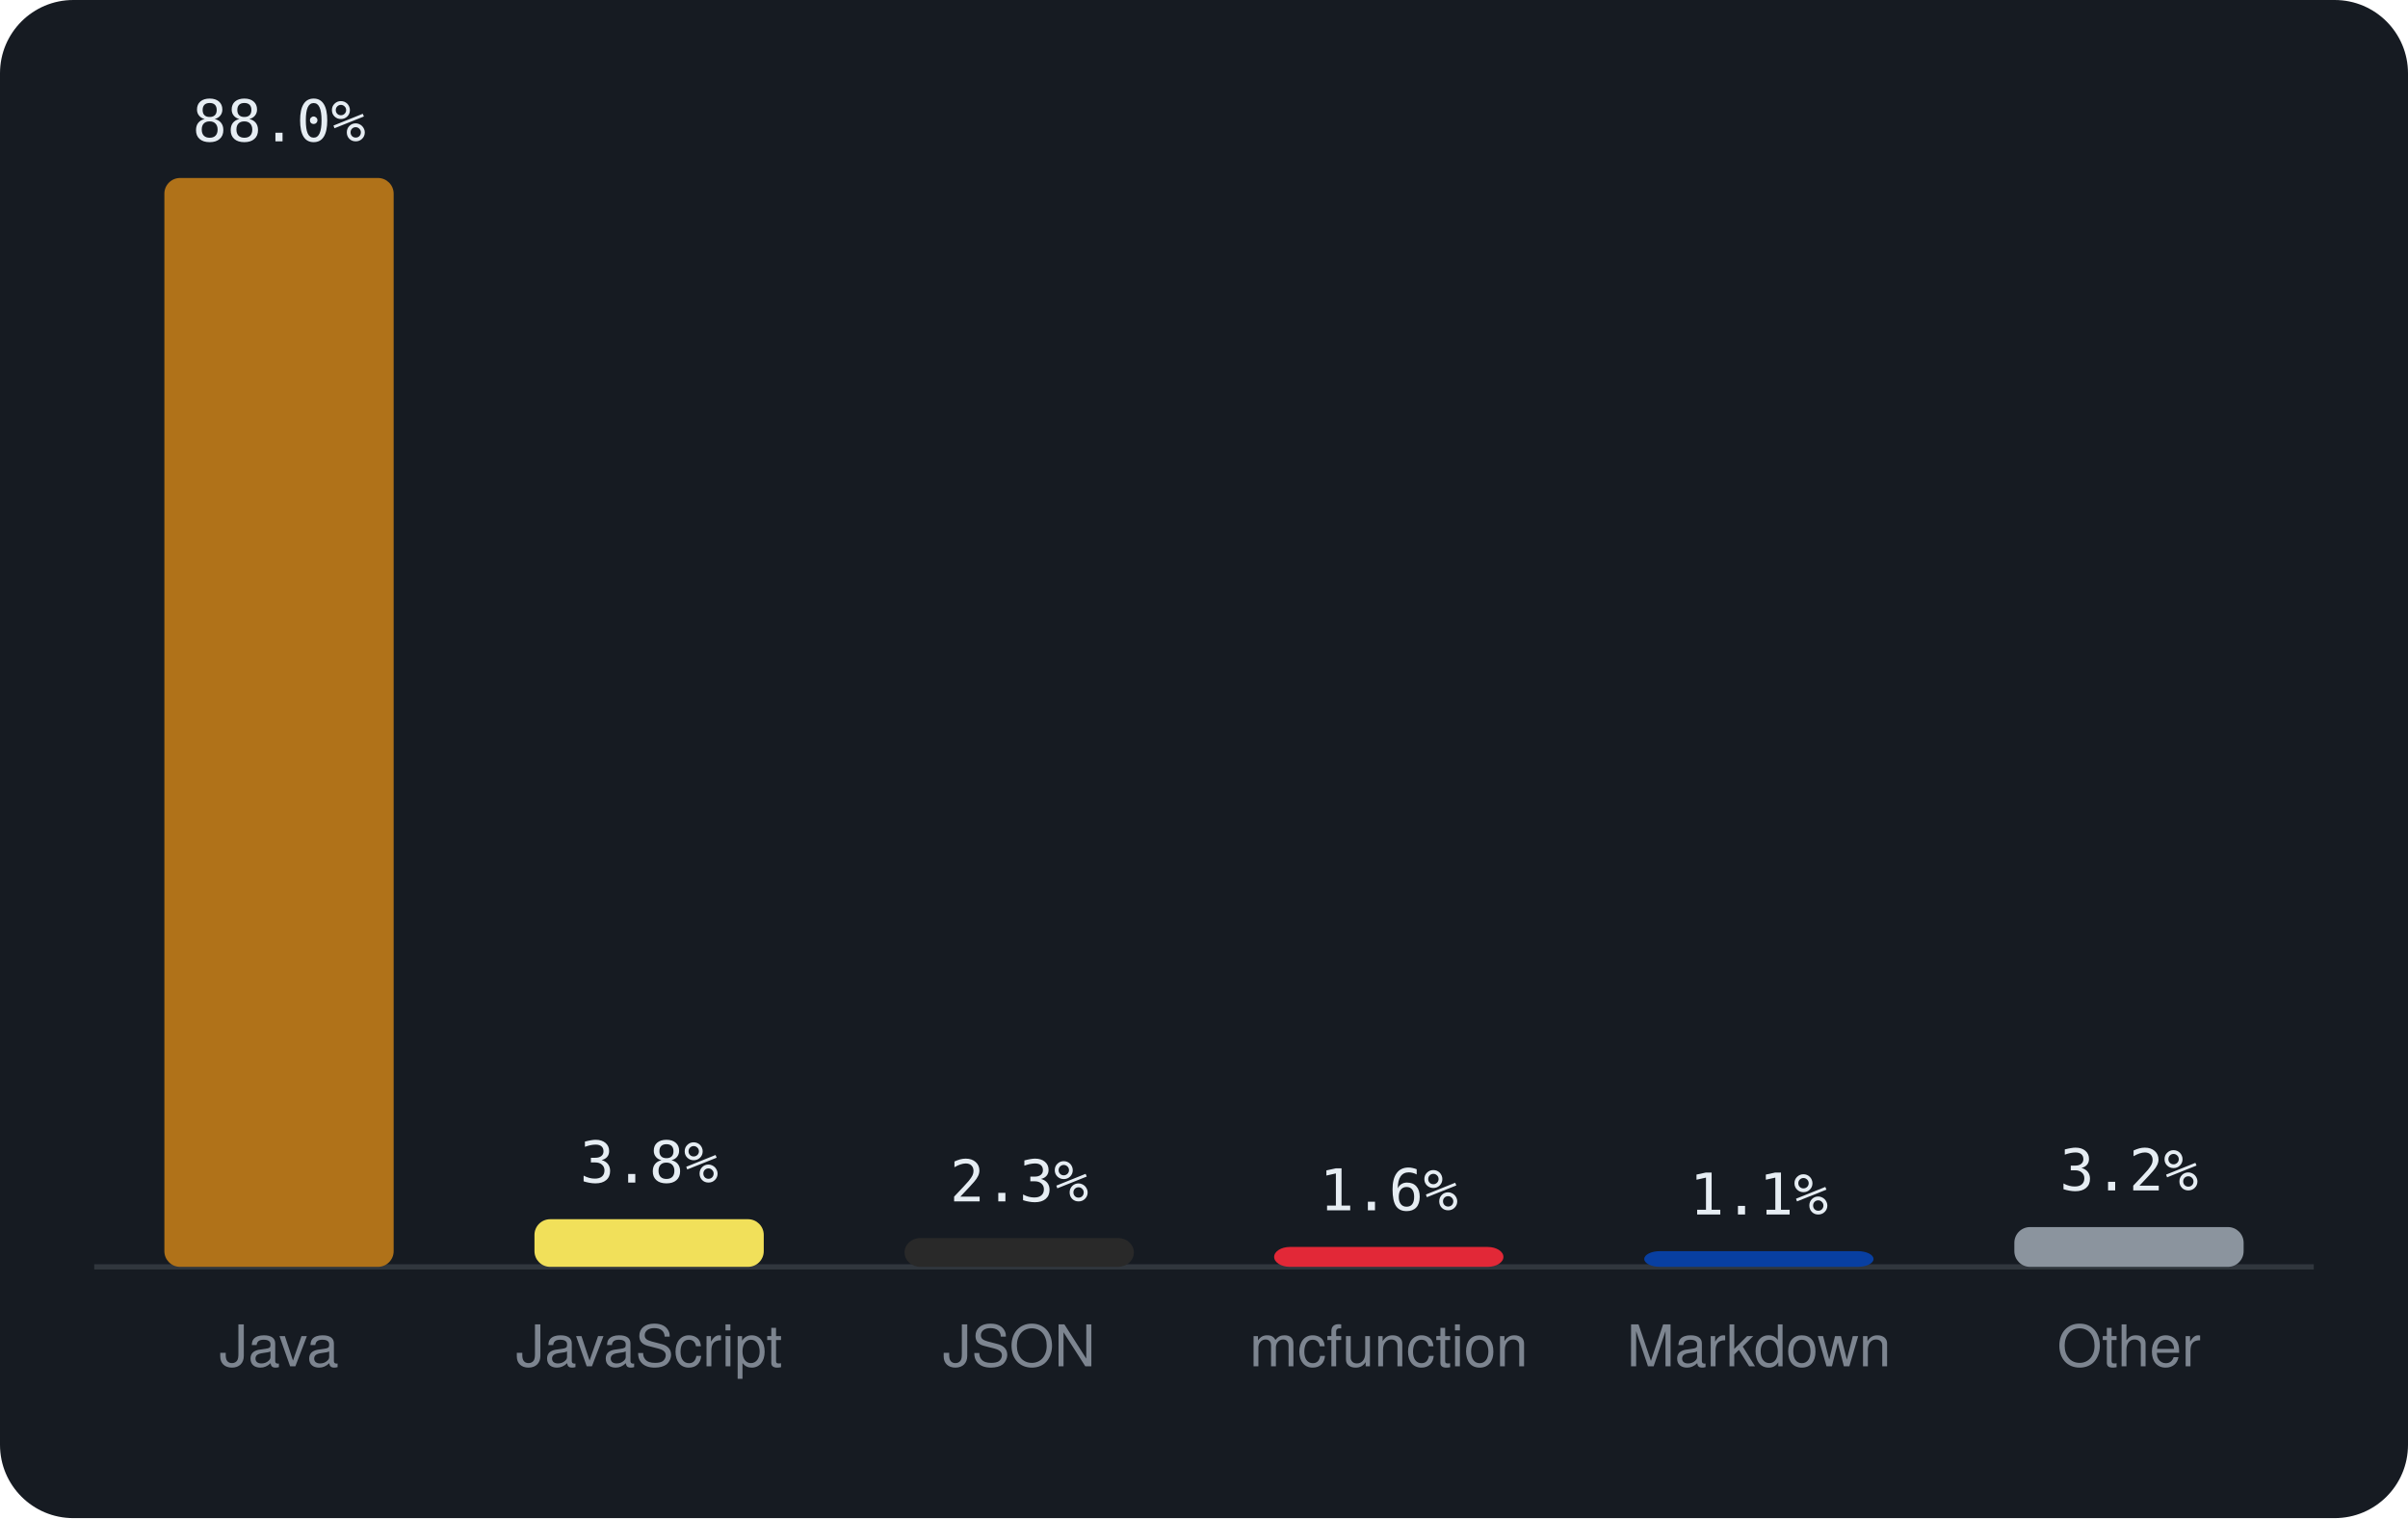
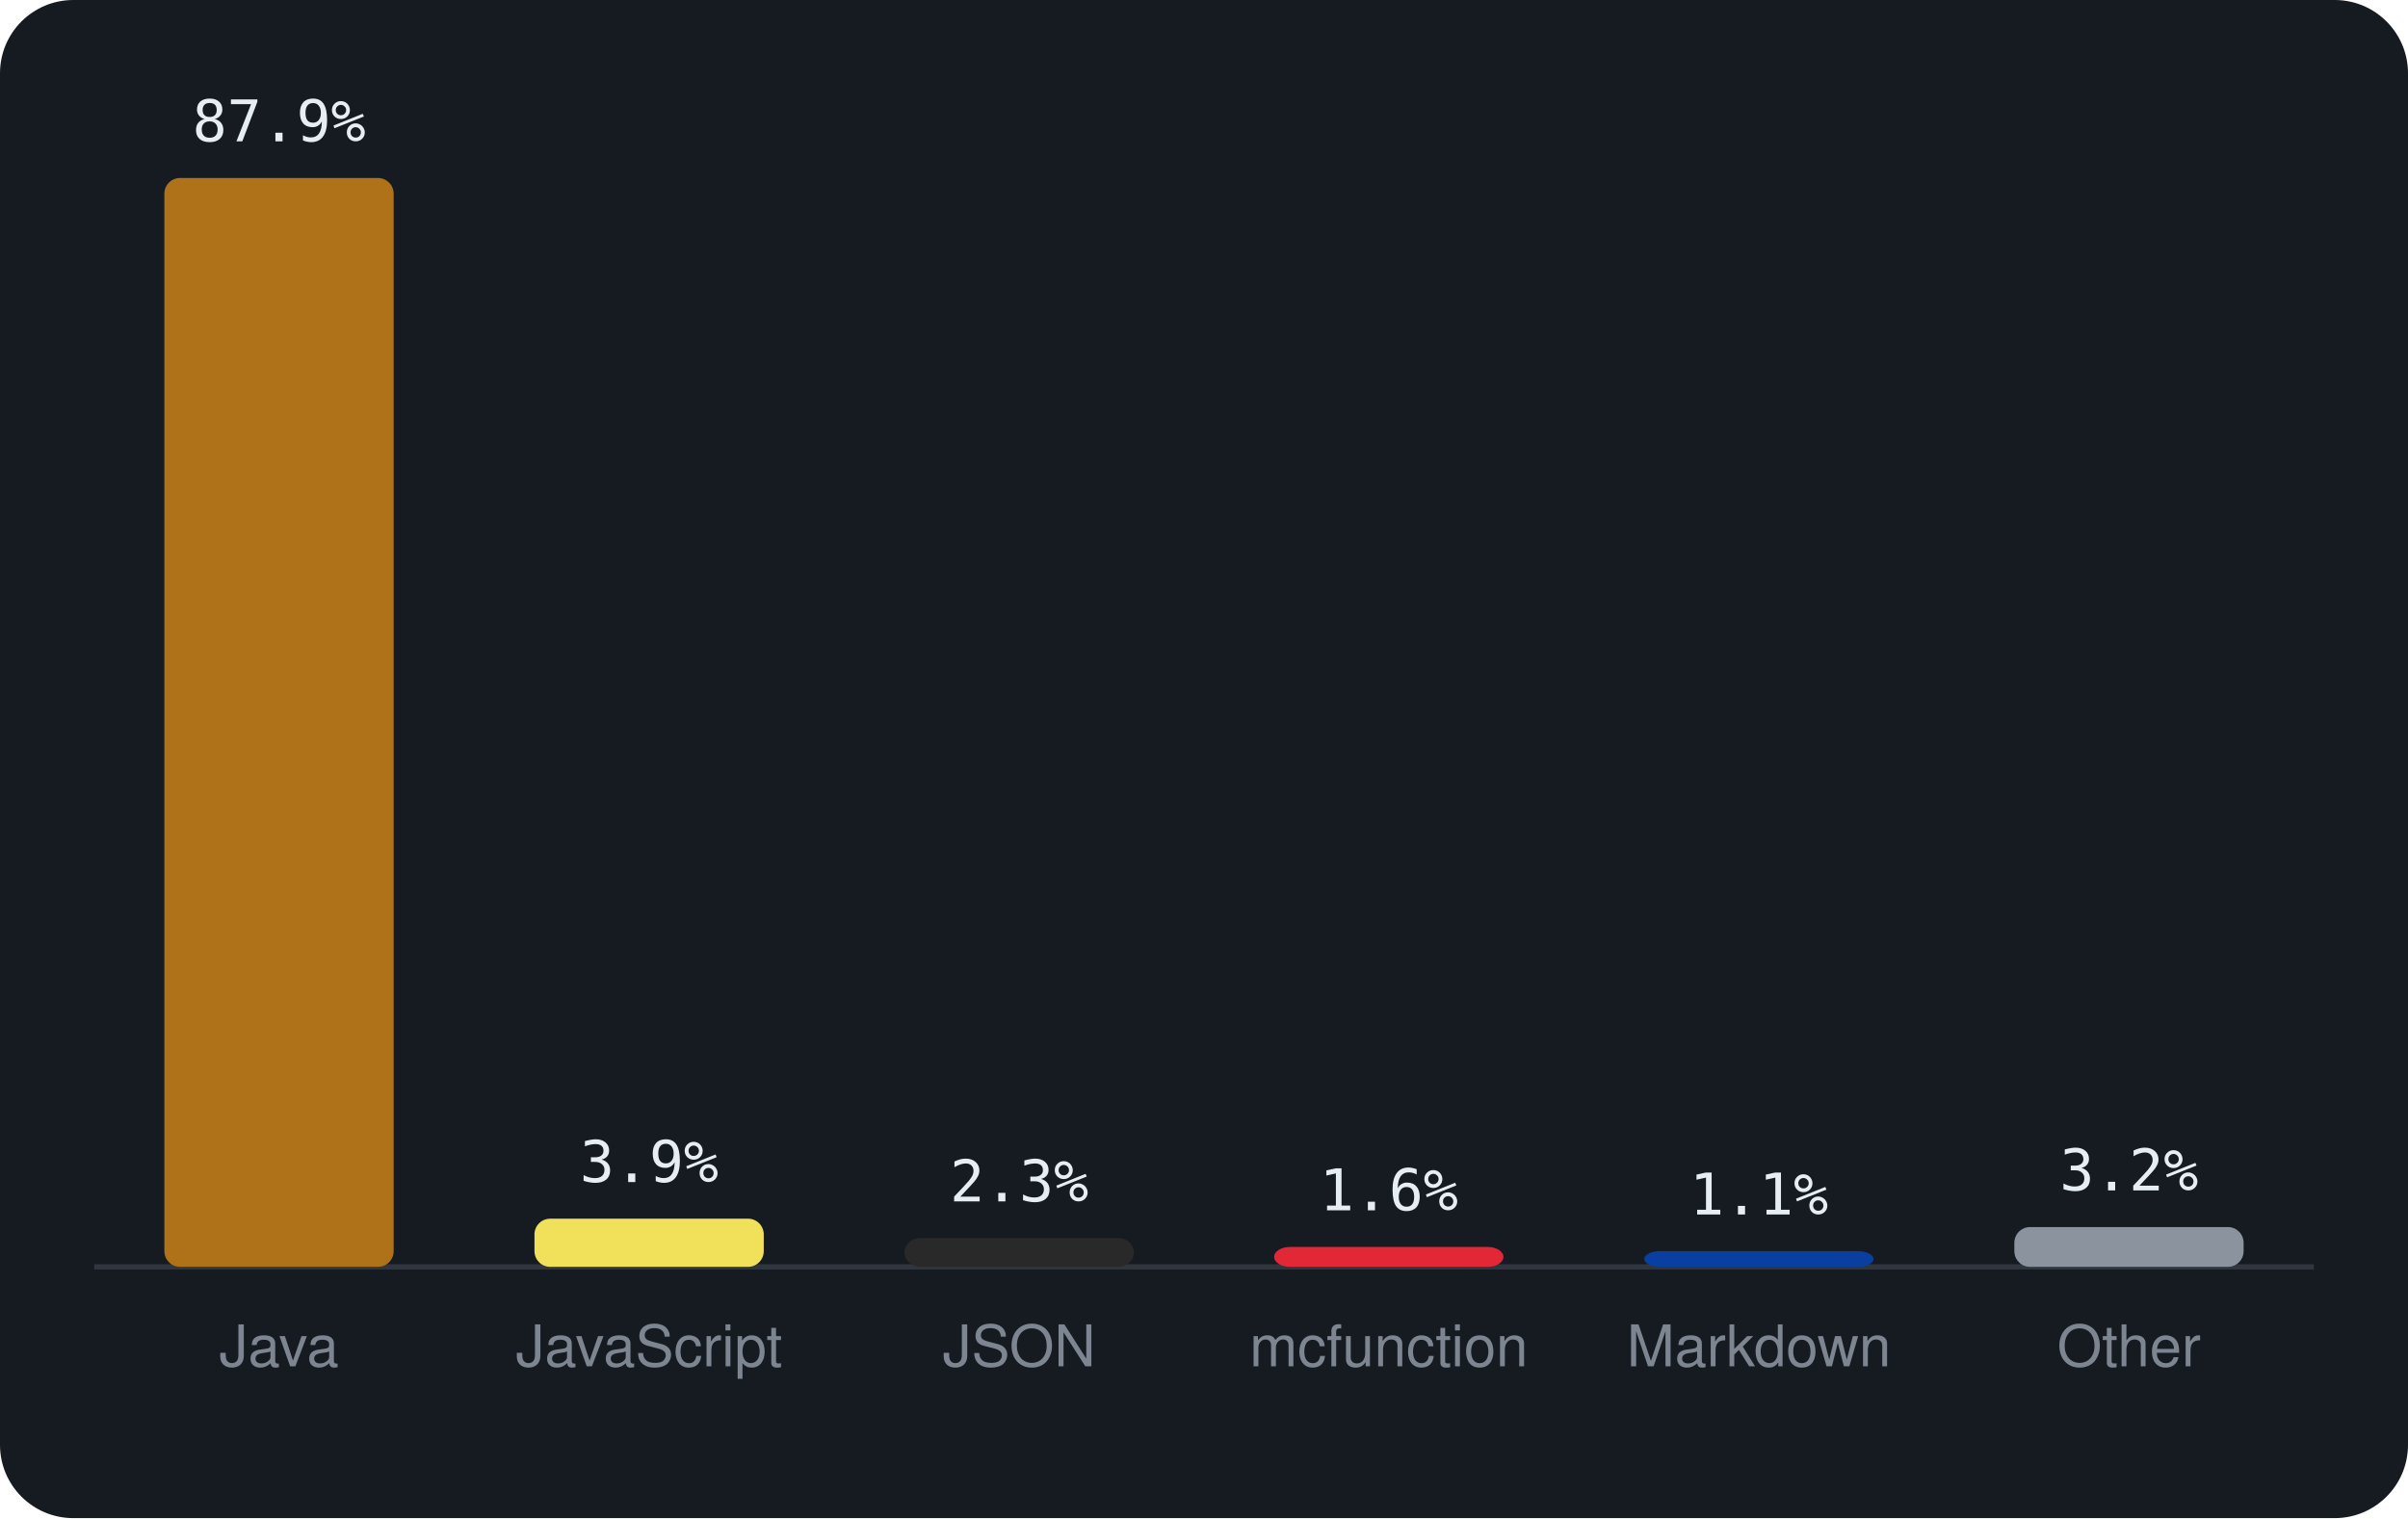
<svg xmlns="http://www.w3.org/2000/svg" viewBox="0 0 460 290" width="460" height="290" font-family="-apple-system,BlinkMacSystemFont,'Segoe UI',Helvetica,Arial,sans-serif">
  <rect width="460" height="290" rx="14" fill="#161b22" />
  <line x1="18" y1="242" x2="442" y2="242" stroke="#30363d" />
  <rect x="31.4" y="34.0" width="43.8" height="208.0" rx="3" fill="#b07219" />
-   <text x="53.3" y="27.0" text-anchor="middle" font-size="11" font-family="monospace" fill="#e6edf3">88.0%</text>
+   <text x="53.3" y="27.0" text-anchor="middle" font-size="11" font-family="monospace" fill="#e6edf3">87.9%</text>
  <text x="53.3" y="261" text-anchor="middle" font-size="11" fill="#7d8590">Java</text>
-   <rect x="102.1" y="232.9" width="43.8" height="9.1" rx="3" fill="#f1e05a" />
-   <text x="124.0" y="225.9" text-anchor="middle" font-size="11" font-family="monospace" fill="#e6edf3">3.8%</text>
+   <rect x="102.1" y="232.8" width="43.8" height="9.2" rx="3" fill="#f1e05a" />
+   <text x="124.0" y="225.8" text-anchor="middle" font-size="11" font-family="monospace" fill="#e6edf3">3.9%</text>
  <text x="124.0" y="261" text-anchor="middle" font-size="11" fill="#7d8590">JavaScript</text>
  <rect x="172.8" y="236.5" width="43.8" height="5.5" rx="3" fill="#292929" />
  <text x="194.7" y="229.5" text-anchor="middle" font-size="11" font-family="monospace" fill="#e6edf3">2.3%</text>
  <text x="194.7" y="261" text-anchor="middle" font-size="11" fill="#7d8590">JSON</text>
  <rect x="243.4" y="238.2" width="43.8" height="3.8" rx="3" fill="#E22837" />
  <text x="265.3" y="231.2" text-anchor="middle" font-size="11" font-family="monospace" fill="#e6edf3">1.6%</text>
  <text x="265.3" y="261" text-anchor="middle" font-size="11" fill="#7d8590">mcfunction</text>
  <rect x="314.1" y="239.0" width="43.8" height="3.0" rx="3" fill="#083fa1" />
  <text x="336.0" y="232.0" text-anchor="middle" font-size="11" font-family="monospace" fill="#e6edf3">1.1%</text>
  <text x="336.0" y="261" text-anchor="middle" font-size="11" fill="#7d8590">Markdown</text>
  <rect x="384.8" y="234.4" width="43.8" height="7.6" rx="3" fill="#8b949e" />
  <text x="406.7" y="227.4" text-anchor="middle" font-size="11" font-family="monospace" fill="#e6edf3">3.2%</text>
  <text x="406.7" y="261" text-anchor="middle" font-size="11" fill="#7d8590">Other</text>
</svg>
